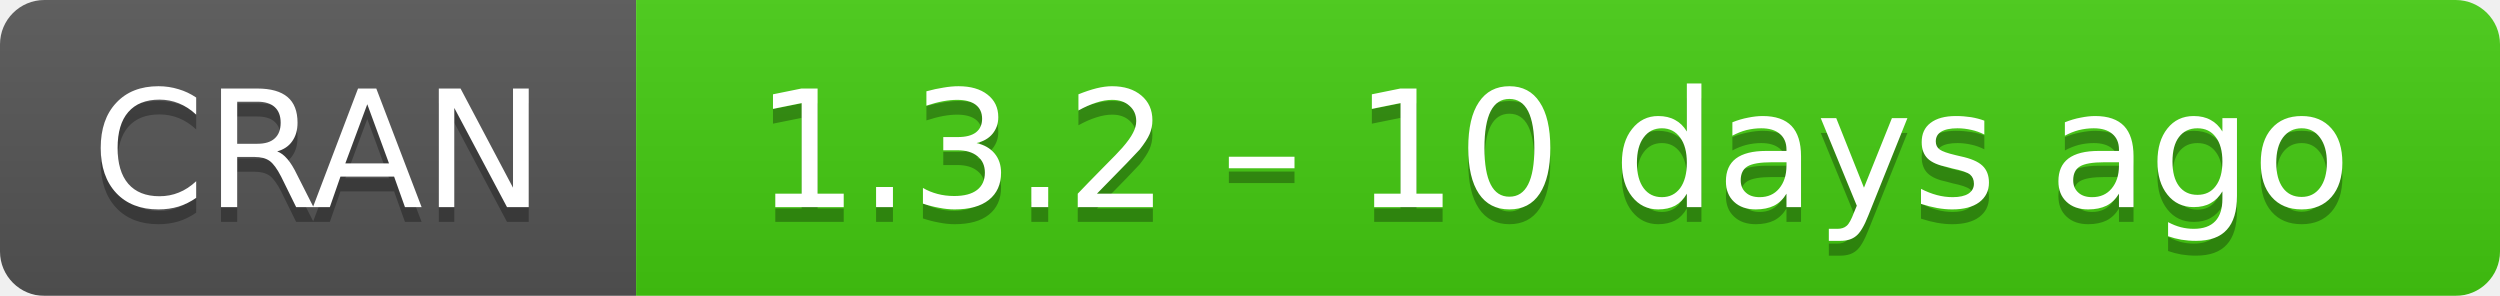
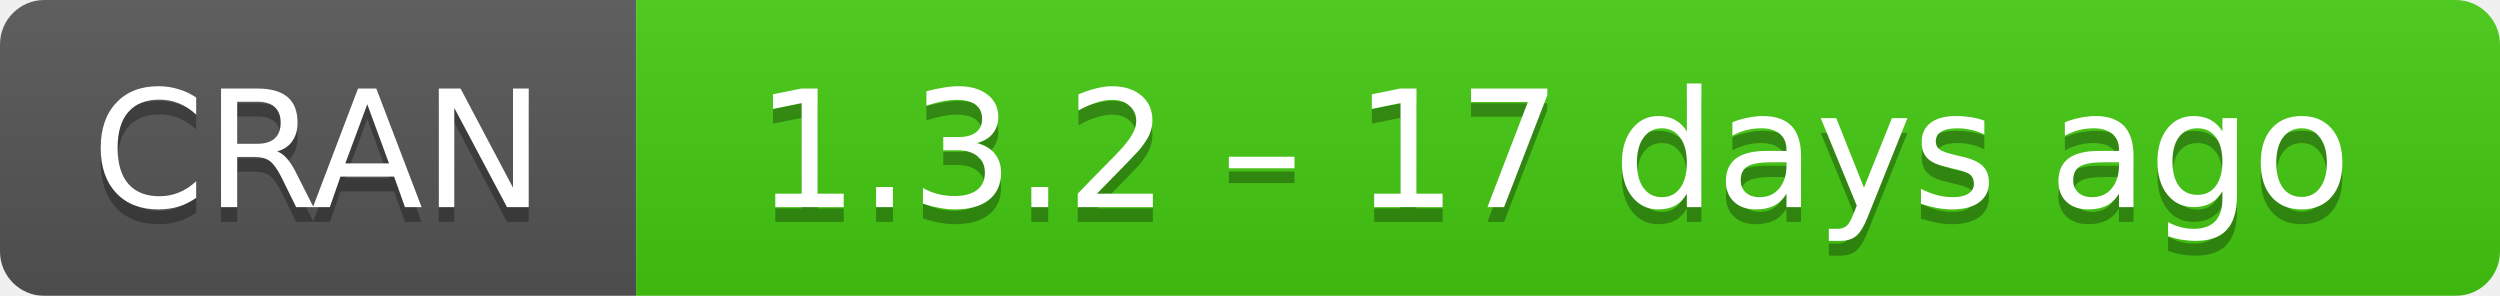
- <svg xmlns="http://www.w3.org/2000/svg" width="169" height="20" aria-label="CRAN 1.3.2 – 10 days ago">
+ <svg xmlns="http://www.w3.org/2000/svg" width="169" height="20" aria-label="CRAN 1.3.2 – 17 days ago">
  <linearGradient id="b" x2="0" y2="100%">
    <stop offset="0" stop-color="#bbb" stop-opacity=".1" />
    <stop offset="1" stop-opacity=".1" />
  </linearGradient>
  <mask id="a">
    <rect width="169" height="20" rx="3" fill="#fff" />
  </mask>
  <g mask="url(#a)">
    <path fill="#555" d="M0 0h43v20H0z" />
    <path fill="#4c1" d="M43 0h147v20H43z" />
    <path fill="url(#b)" d="M0 0h169v20H0z" />
  </g>
  <g fill="#fff" text-anchor="middle" font-family="DejaVu Sans,Verdana,Geneva,sans-serif" font-size="11">
    <text x="21.5" y="15" fill="#010101" fill-opacity=".3">
      CRAN
    </text>
    <text x="21.5" y="14">
      CRAN
    </text>
    <text x="105" y="15" fill="#010101" fill-opacity=".3">
-       1.3.2 – 10 days ago
+       1.3.2 – 17 days ago
    </text>
    <text x="105" y="14">
-       1.3.2 – 10 days ago
+       1.3.2 – 17 days ago
    </text>
  </g>
</svg>
